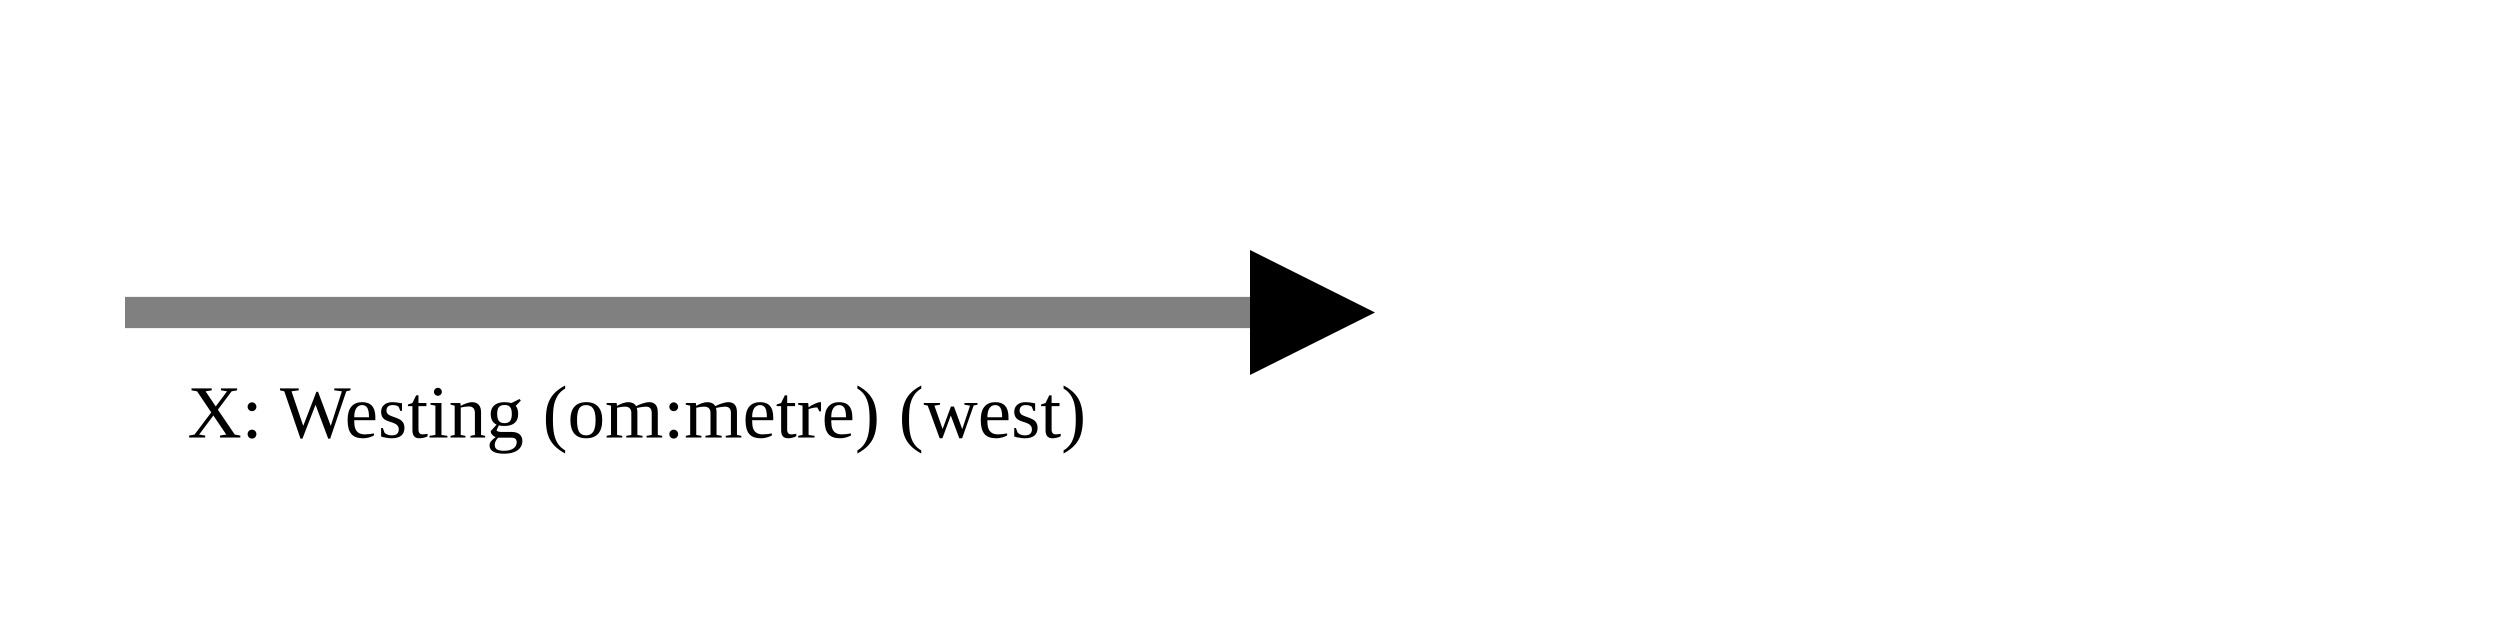
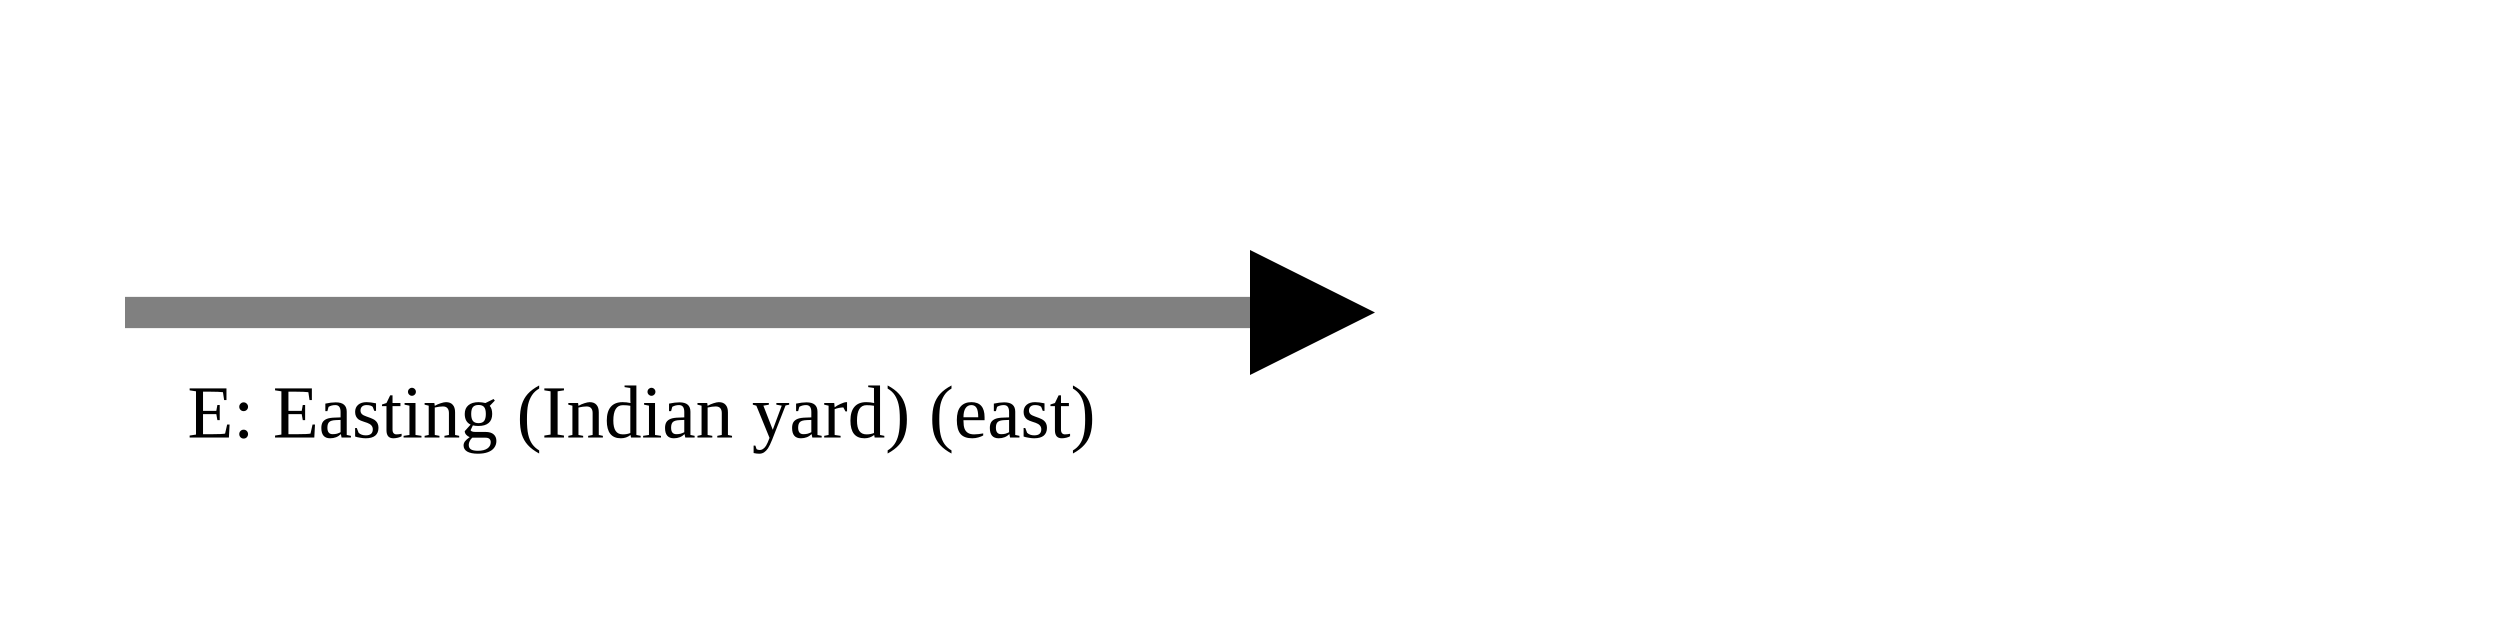
<svg xmlns="http://www.w3.org/2000/svg" version="1.1" width="400" height="100" viewbox="0 0 275 100">
  <defs>
    <marker id="arrowhead" markerWidth="10" markerHeight="7" refX="0" refY="2" orient="auto">
      <polygon points="0 0, 4 2, 0 4" />
    </marker>
  </defs>
  <line x1="20" y1="50" x2="200" y2="50" stroke="gray" stroke-width="5" marker-end="url(#arrowhead)" />
-   <text x="30" y="70" class="small">X: Westing (om:metre) (west)</text>
+   <text x="30" y="70" class="small">E: Easting (Indian yard) (east)</text>
</svg>
